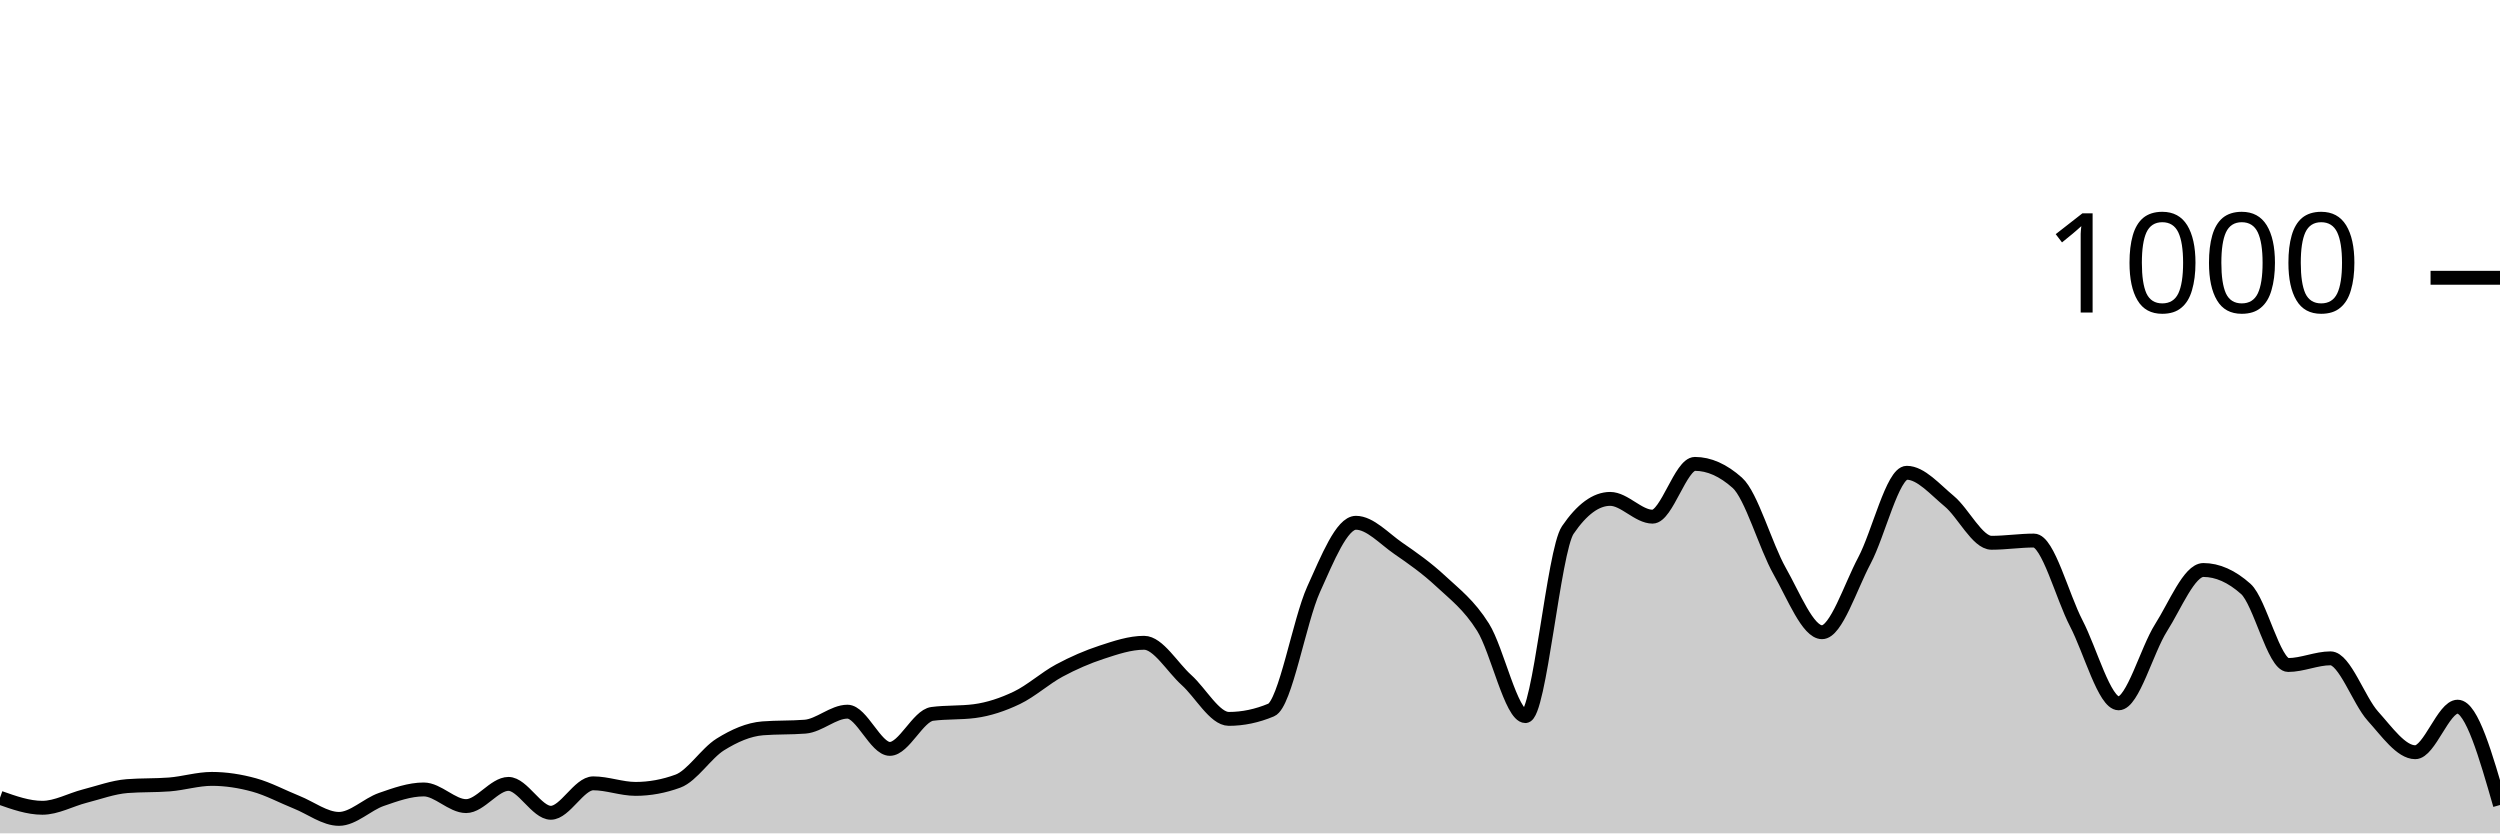
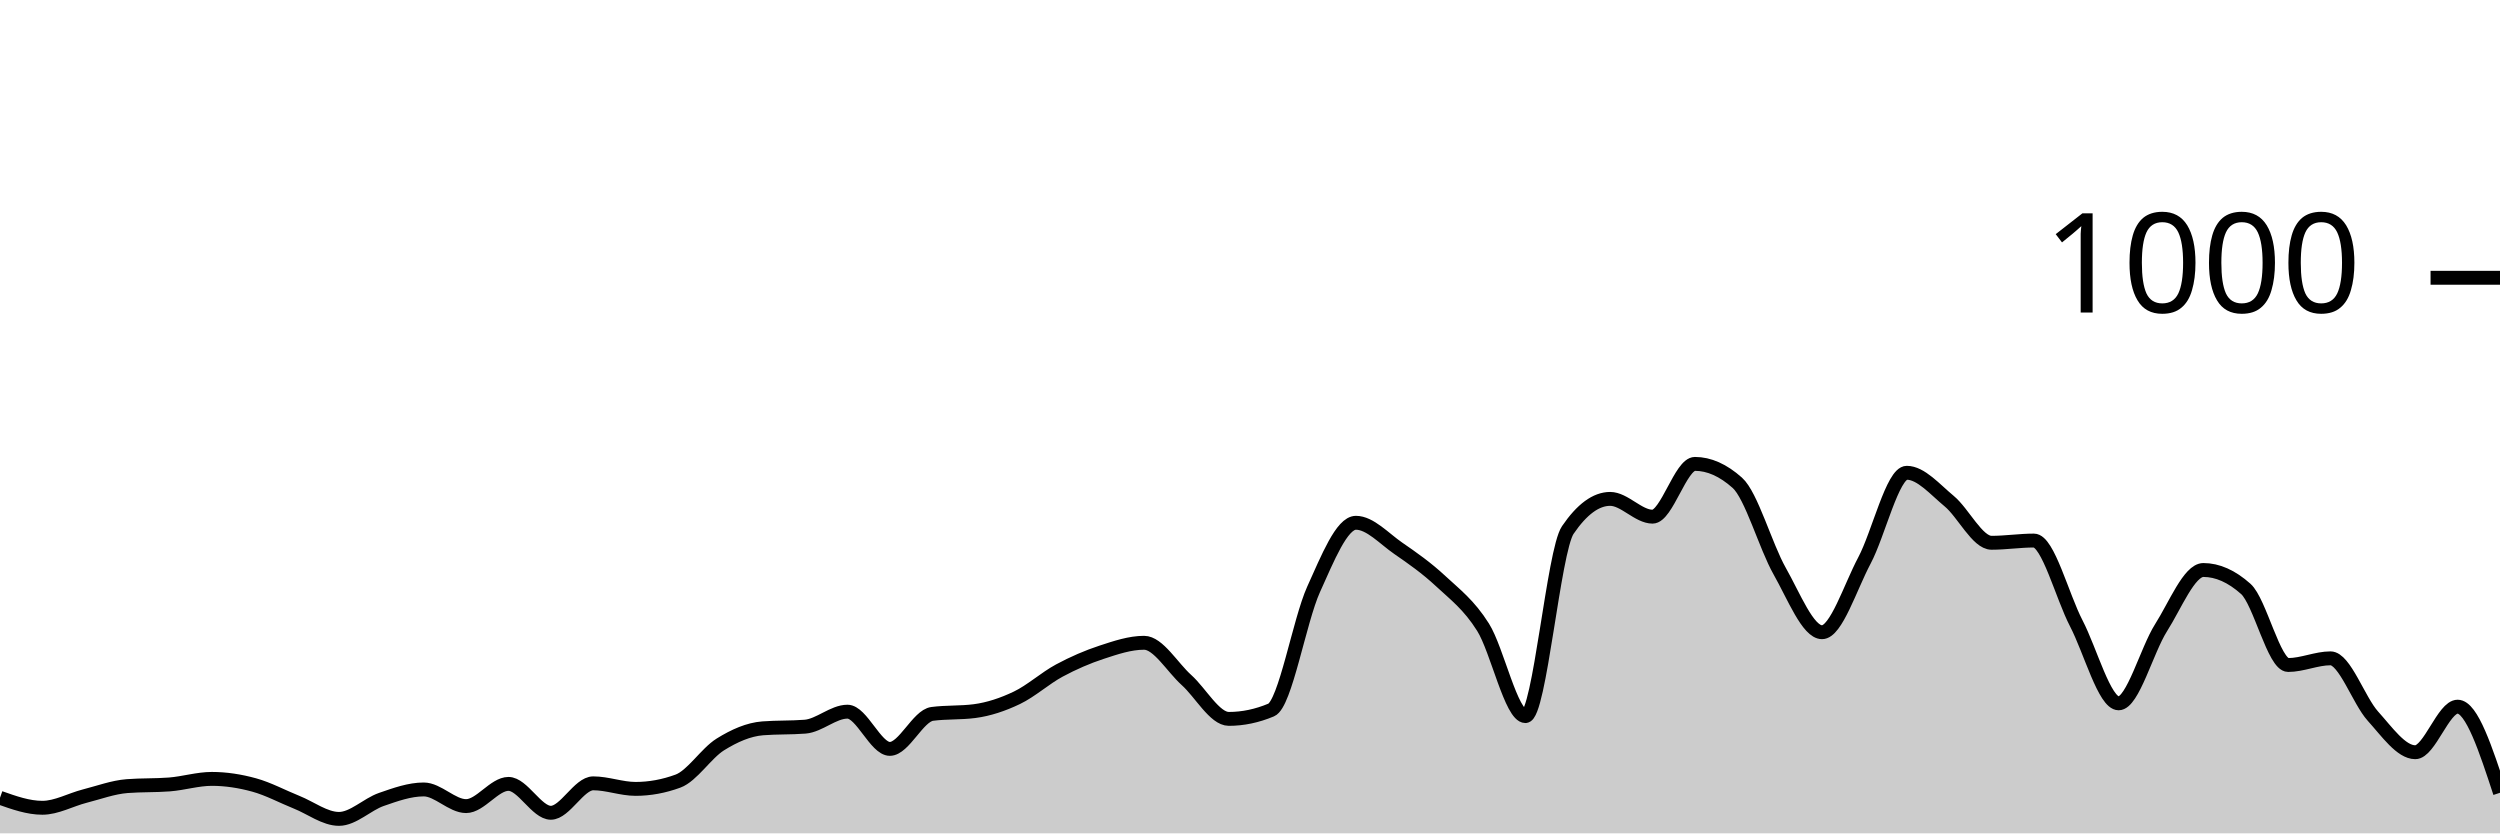
<svg xmlns="http://www.w3.org/2000/svg" viewBox="0 0 180 60">
  <g transform="translate(0,20)">
-     <path class="area" fill="rgba(0, 0, 0, 0.2)" d="M0,37.44C1.017,37.8,2.034,38.16,3.051,38.16C4.068,38.16,5.085,37.58,6.102,37.32C7.119,37.06,8.136,36.68,9.153,36.6C10.169,36.52,11.186,36.56,12.203,36.48C13.22,36.4,14.237,36.08,15.254,36.08C16.271,36.08,17.288,36.24,18.305,36.52C19.322,36.8,20.339,37.353,21.356,37.76C22.373,38.167,23.39,38.96,24.407,38.96C25.424,38.96,26.441,37.913,27.458,37.56C28.475,37.207,29.492,36.84,30.508,36.84C31.525,36.84,32.542,38.04,33.559,38.04C34.576,38.04,35.593,36.44,36.61,36.44C37.627,36.44,38.644,38.52,39.661,38.52C40.678,38.52,41.695,36.4,42.712,36.4C43.729,36.4,44.746,36.8,45.763,36.8C46.78,36.8,47.797,36.613,48.814,36.24C49.831,35.867,50.847,34.233,51.864,33.6C52.881,32.967,53.898,32.52,54.915,32.44C55.932,32.36,56.949,32.4,57.966,32.32C58.983,32.24,60,31.24,61.017,31.24C62.034,31.24,63.051,33.92,64.068,33.92C65.085,33.92,66.102,31.533,67.119,31.4C68.136,31.267,69.153,31.333,70.169,31.2C71.186,31.067,72.203,30.727,73.22,30.24C74.237,29.753,75.254,28.827,76.271,28.28C77.288,27.733,78.305,27.293,79.322,26.96C80.339,26.627,81.356,26.28,82.373,26.28C83.39,26.28,84.407,28.047,85.424,28.96C86.441,29.873,87.458,31.76,88.475,31.76C89.492,31.76,90.508,31.547,91.525,31.12C92.542,30.693,93.559,24.687,94.576,22.44C95.593,20.193,96.61,17.64,97.627,17.64C98.644,17.64,99.661,18.78,100.678,19.48C101.695,20.18,102.712,20.893,103.729,21.84C104.746,22.787,105.763,23.54,106.78,25.16C107.797,26.78,108.814,31.56,109.831,31.56C110.847,31.56,111.864,19.653,112.881,18.16C113.898,16.667,114.915,15.92,115.932,15.92C116.949,15.92,117.966,17.2,118.983,17.2C120,17.2,121.017,13.4,122.034,13.4C123.051,13.4,124.068,13.853,125.085,14.76C126.102,15.667,127.119,19.327,128.136,21.12C129.153,22.913,130.169,25.52,131.186,25.52C132.203,25.52,133.22,22.273,134.237,20.36C135.254,18.447,136.271,14.04,137.288,14.04C138.305,14.04,139.322,15.24,140.339,16.08C141.356,16.92,142.373,19.08,143.39,19.08C144.407,19.08,145.424,18.92,146.441,18.92C147.458,18.92,148.475,22.927,149.492,24.88C150.508,26.833,151.525,30.64,152.542,30.64C153.559,30.64,154.576,26.8,155.593,25.2C156.61,23.6,157.627,21.04,158.644,21.04C159.661,21.04,160.678,21.493,161.695,22.4C162.712,23.307,163.729,27.88,164.746,27.88C165.763,27.88,166.78,27.4,167.797,27.4C168.814,27.4,169.831,30.433,170.847,31.56C171.864,32.687,172.881,34.16,173.898,34.16C174.915,34.16,175.932,30.88,176.949,30.88C177.966,30.88,178.983,34.42,180,37.96L180,40C178.983,40,177.966,40,176.949,40C175.932,40,174.915,40,173.898,40C172.881,40,171.864,40,170.847,40C169.831,40,168.814,40,167.797,40C166.78,40,165.763,40,164.746,40C163.729,40,162.712,40,161.695,40C160.678,40,159.661,40,158.644,40C157.627,40,156.61,40,155.593,40C154.576,40,153.559,40,152.542,40C151.525,40,150.508,40,149.492,40C148.475,40,147.458,40,146.441,40C145.424,40,144.407,40,143.39,40C142.373,40,141.356,40,140.339,40C139.322,40,138.305,40,137.288,40C136.271,40,135.254,40,134.237,40C133.22,40,132.203,40,131.186,40C130.169,40,129.153,40,128.136,40C127.119,40,126.102,40,125.085,40C124.068,40,123.051,40,122.034,40C121.017,40,120,40,118.983,40C117.966,40,116.949,40,115.932,40C114.915,40,113.898,40,112.881,40C111.864,40,110.847,40,109.831,40C108.814,40,107.797,40,106.78,40C105.763,40,104.746,40,103.729,40C102.712,40,101.695,40,100.678,40C99.661,40,98.644,40,97.627,40C96.61,40,95.593,40,94.576,40C93.559,40,92.542,40,91.525,40C90.508,40,89.492,40,88.475,40C87.458,40,86.441,40,85.424,40C84.407,40,83.39,40,82.373,40C81.356,40,80.339,40,79.322,40C78.305,40,77.288,40,76.271,40C75.254,40,74.237,40,73.22,40C72.203,40,71.186,40,70.169,40C69.153,40,68.136,40,67.119,40C66.102,40,65.085,40,64.068,40C63.051,40,62.034,40,61.017,40C60,40,58.983,40,57.966,40C56.949,40,55.932,40,54.915,40C53.898,40,52.881,40,51.864,40C50.847,40,49.831,40,48.814,40C47.797,40,46.78,40,45.763,40C44.746,40,43.729,40,42.712,40C41.695,40,40.678,40,39.661,40C38.644,40,37.627,40,36.61,40C35.593,40,34.576,40,33.559,40C32.542,40,31.525,40,30.508,40C29.492,40,28.475,40,27.458,40C26.441,40,25.424,40,24.407,40C23.39,40,22.373,40,21.356,40C20.339,40,19.322,40,18.305,40C17.288,40,16.271,40,15.254,40C14.237,40,13.22,40,12.203,40C11.186,40,10.169,40,9.153,40C8.136,40,7.119,40,6.102,40C5.085,40,4.068,40,3.051,40C2.034,40,1.017,40,0,40Z" />
-     <path class="line" stroke="black" fill="none" d="M0,37.44C1.017,37.8,2.034,38.16,3.051,38.16C4.068,38.16,5.085,37.58,6.102,37.32C7.119,37.06,8.136,36.68,9.153,36.6C10.169,36.52,11.186,36.56,12.203,36.48C13.22,36.4,14.237,36.08,15.254,36.08C16.271,36.08,17.288,36.24,18.305,36.52C19.322,36.8,20.339,37.353,21.356,37.76C22.373,38.167,23.39,38.96,24.407,38.96C25.424,38.96,26.441,37.913,27.458,37.56C28.475,37.207,29.492,36.84,30.508,36.84C31.525,36.84,32.542,38.04,33.559,38.04C34.576,38.04,35.593,36.44,36.61,36.44C37.627,36.44,38.644,38.52,39.661,38.52C40.678,38.52,41.695,36.4,42.712,36.4C43.729,36.4,44.746,36.8,45.763,36.8C46.78,36.8,47.797,36.613,48.814,36.24C49.831,35.867,50.847,34.233,51.864,33.6C52.881,32.967,53.898,32.52,54.915,32.44C55.932,32.36,56.949,32.4,57.966,32.32C58.983,32.24,60,31.24,61.017,31.24C62.034,31.24,63.051,33.92,64.068,33.92C65.085,33.92,66.102,31.533,67.119,31.4C68.136,31.267,69.153,31.333,70.169,31.2C71.186,31.067,72.203,30.727,73.22,30.24C74.237,29.753,75.254,28.827,76.271,28.28C77.288,27.733,78.305,27.293,79.322,26.96C80.339,26.627,81.356,26.28,82.373,26.28C83.39,26.28,84.407,28.047,85.424,28.96C86.441,29.873,87.458,31.76,88.475,31.76C89.492,31.76,90.508,31.547,91.525,31.12C92.542,30.693,93.559,24.687,94.576,22.44C95.593,20.193,96.61,17.64,97.627,17.64C98.644,17.64,99.661,18.78,100.678,19.48C101.695,20.18,102.712,20.893,103.729,21.84C104.746,22.787,105.763,23.54,106.78,25.16C107.797,26.78,108.814,31.56,109.831,31.56C110.847,31.56,111.864,19.653,112.881,18.16C113.898,16.667,114.915,15.92,115.932,15.92C116.949,15.92,117.966,17.2,118.983,17.2C120,17.2,121.017,13.4,122.034,13.4C123.051,13.4,124.068,13.853,125.085,14.76C126.102,15.667,127.119,19.327,128.136,21.12C129.153,22.913,130.169,25.52,131.186,25.52C132.203,25.52,133.22,22.273,134.237,20.36C135.254,18.447,136.271,14.04,137.288,14.04C138.305,14.04,139.322,15.24,140.339,16.08C141.356,16.92,142.373,19.08,143.39,19.08C144.407,19.08,145.424,18.92,146.441,18.92C147.458,18.92,148.475,22.927,149.492,24.88C150.508,26.833,151.525,30.64,152.542,30.64C153.559,30.64,154.576,26.8,155.593,25.2C156.61,23.6,157.627,21.04,158.644,21.04C159.661,21.04,160.678,21.493,161.695,22.4C162.712,23.307,163.729,27.88,164.746,27.88C165.763,27.88,166.78,27.4,167.797,27.4C168.814,27.4,169.831,30.433,170.847,31.56C171.864,32.687,172.881,34.16,173.898,34.16C174.915,34.16,175.932,30.88,176.949,30.88C177.966,30.88,178.983,34.42,180,37.96" />
+     <path class="area" fill="rgba(0, 0, 0, 0.2)" d="M0,37.44C1.017,37.8,2.034,38.16,3.051,38.16C4.068,38.16,5.085,37.58,6.102,37.32C7.119,37.06,8.136,36.68,9.153,36.6C10.169,36.52,11.186,36.56,12.203,36.48C13.22,36.4,14.237,36.08,15.254,36.08C16.271,36.08,17.288,36.24,18.305,36.52C19.322,36.8,20.339,37.353,21.356,37.76C22.373,38.167,23.39,38.96,24.407,38.96C25.424,38.96,26.441,37.913,27.458,37.56C28.475,37.207,29.492,36.84,30.508,36.84C31.525,36.84,32.542,38.04,33.559,38.04C34.576,38.04,35.593,36.44,36.61,36.44C37.627,36.44,38.644,38.52,39.661,38.52C40.678,38.52,41.695,36.4,42.712,36.4C43.729,36.4,44.746,36.8,45.763,36.8C46.78,36.8,47.797,36.613,48.814,36.24C49.831,35.867,50.847,34.233,51.864,33.6C52.881,32.967,53.898,32.52,54.915,32.44C55.932,32.36,56.949,32.4,57.966,32.32C58.983,32.24,60,31.24,61.017,31.24C62.034,31.24,63.051,33.92,64.068,33.92C65.085,33.92,66.102,31.533,67.119,31.4C68.136,31.267,69.153,31.333,70.169,31.2C71.186,31.067,72.203,30.727,73.22,30.24C74.237,29.753,75.254,28.827,76.271,28.28C77.288,27.733,78.305,27.293,79.322,26.96C80.339,26.627,81.356,26.28,82.373,26.28C83.39,26.28,84.407,28.047,85.424,28.96C86.441,29.873,87.458,31.76,88.475,31.76C89.492,31.76,90.508,31.547,91.525,31.12C92.542,30.693,93.559,24.687,94.576,22.44C95.593,20.193,96.61,17.64,97.627,17.64C98.644,17.64,99.661,18.78,100.678,19.48C101.695,20.18,102.712,20.893,103.729,21.84C104.746,22.787,105.763,23.54,106.78,25.16C107.797,26.78,108.814,31.56,109.831,31.56C110.847,31.56,111.864,19.653,112.881,18.16C113.898,16.667,114.915,15.92,115.932,15.92C116.949,15.92,117.966,17.2,118.983,17.2C120,17.2,121.017,13.4,122.034,13.4C123.051,13.4,124.068,13.853,125.085,14.76C126.102,15.667,127.119,19.327,128.136,21.12C129.153,22.913,130.169,25.52,131.186,25.52C132.203,25.52,133.22,22.273,134.237,20.36C135.254,18.447,136.271,14.04,137.288,14.04C138.305,14.04,139.322,15.24,140.339,16.08C141.356,16.92,142.373,19.08,143.39,19.08C144.407,19.08,145.424,18.92,146.441,18.92C147.458,18.92,148.475,22.927,149.492,24.88C150.508,26.833,151.525,30.64,152.542,30.64C153.559,30.64,154.576,26.8,155.593,25.2C156.61,23.6,157.627,21.04,158.644,21.04C159.661,21.04,160.678,21.493,161.695,22.4C162.712,23.307,163.729,27.88,164.746,27.88C165.763,27.88,166.78,27.4,167.797,27.4C168.814,27.4,169.831,30.433,170.847,31.56C171.864,32.687,172.881,34.16,173.898,34.16C174.915,34.16,175.932,30.88,176.949,30.88C177.966,30.88,178.983,33.98,180,37.08L180,40C178.983,40,177.966,40,176.949,40C175.932,40,174.915,40,173.898,40C172.881,40,171.864,40,170.847,40C169.831,40,168.814,40,167.797,40C166.78,40,165.763,40,164.746,40C163.729,40,162.712,40,161.695,40C160.678,40,159.661,40,158.644,40C157.627,40,156.61,40,155.593,40C154.576,40,153.559,40,152.542,40C151.525,40,150.508,40,149.492,40C148.475,40,147.458,40,146.441,40C145.424,40,144.407,40,143.39,40C142.373,40,141.356,40,140.339,40C139.322,40,138.305,40,137.288,40C136.271,40,135.254,40,134.237,40C133.22,40,132.203,40,131.186,40C130.169,40,129.153,40,128.136,40C127.119,40,126.102,40,125.085,40C124.068,40,123.051,40,122.034,40C121.017,40,120,40,118.983,40C117.966,40,116.949,40,115.932,40C114.915,40,113.898,40,112.881,40C111.864,40,110.847,40,109.831,40C108.814,40,107.797,40,106.78,40C105.763,40,104.746,40,103.729,40C102.712,40,101.695,40,100.678,40C99.661,40,98.644,40,97.627,40C96.61,40,95.593,40,94.576,40C93.559,40,92.542,40,91.525,40C90.508,40,89.492,40,88.475,40C87.458,40,86.441,40,85.424,40C84.407,40,83.39,40,82.373,40C81.356,40,80.339,40,79.322,40C78.305,40,77.288,40,76.271,40C75.254,40,74.237,40,73.22,40C72.203,40,71.186,40,70.169,40C69.153,40,68.136,40,67.119,40C66.102,40,65.085,40,64.068,40C63.051,40,62.034,40,61.017,40C60,40,58.983,40,57.966,40C56.949,40,55.932,40,54.915,40C53.898,40,52.881,40,51.864,40C50.847,40,49.831,40,48.814,40C47.797,40,46.78,40,45.763,40C44.746,40,43.729,40,42.712,40C41.695,40,40.678,40,39.661,40C38.644,40,37.627,40,36.61,40C35.593,40,34.576,40,33.559,40C32.542,40,31.525,40,30.508,40C29.492,40,28.475,40,27.458,40C26.441,40,25.424,40,24.407,40C23.39,40,22.373,40,21.356,40C20.339,40,19.322,40,18.305,40C17.288,40,16.271,40,15.254,40C14.237,40,13.22,40,12.203,40C11.186,40,10.169,40,9.153,40C8.136,40,7.119,40,6.102,40C5.085,40,4.068,40,3.051,40C2.034,40,1.017,40,0,40Z" />
+     <path class="line" stroke="black" fill="none" d="M0,37.44C1.017,37.8,2.034,38.16,3.051,38.16C4.068,38.16,5.085,37.58,6.102,37.32C7.119,37.06,8.136,36.68,9.153,36.6C10.169,36.52,11.186,36.56,12.203,36.48C13.22,36.4,14.237,36.08,15.254,36.08C16.271,36.08,17.288,36.24,18.305,36.52C19.322,36.8,20.339,37.353,21.356,37.76C22.373,38.167,23.39,38.96,24.407,38.96C25.424,38.96,26.441,37.913,27.458,37.56C28.475,37.207,29.492,36.84,30.508,36.84C31.525,36.84,32.542,38.04,33.559,38.04C34.576,38.04,35.593,36.44,36.61,36.44C37.627,36.44,38.644,38.52,39.661,38.52C40.678,38.52,41.695,36.4,42.712,36.4C43.729,36.4,44.746,36.8,45.763,36.8C46.78,36.8,47.797,36.613,48.814,36.24C49.831,35.867,50.847,34.233,51.864,33.6C52.881,32.967,53.898,32.52,54.915,32.44C55.932,32.36,56.949,32.4,57.966,32.32C58.983,32.24,60,31.24,61.017,31.24C62.034,31.24,63.051,33.92,64.068,33.92C65.085,33.92,66.102,31.533,67.119,31.4C68.136,31.267,69.153,31.333,70.169,31.2C71.186,31.067,72.203,30.727,73.22,30.24C74.237,29.753,75.254,28.827,76.271,28.28C77.288,27.733,78.305,27.293,79.322,26.96C80.339,26.627,81.356,26.28,82.373,26.28C83.39,26.28,84.407,28.047,85.424,28.96C86.441,29.873,87.458,31.76,88.475,31.76C89.492,31.76,90.508,31.547,91.525,31.12C92.542,30.693,93.559,24.687,94.576,22.44C95.593,20.193,96.61,17.64,97.627,17.64C98.644,17.64,99.661,18.78,100.678,19.48C101.695,20.18,102.712,20.893,103.729,21.84C104.746,22.787,105.763,23.54,106.78,25.16C107.797,26.78,108.814,31.56,109.831,31.56C110.847,31.56,111.864,19.653,112.881,18.16C113.898,16.667,114.915,15.92,115.932,15.92C116.949,15.92,117.966,17.2,118.983,17.2C120,17.2,121.017,13.4,122.034,13.4C123.051,13.4,124.068,13.853,125.085,14.76C126.102,15.667,127.119,19.327,128.136,21.12C129.153,22.913,130.169,25.52,131.186,25.52C132.203,25.52,133.22,22.273,134.237,20.36C135.254,18.447,136.271,14.04,137.288,14.04C138.305,14.04,139.322,15.24,140.339,16.08C141.356,16.92,142.373,19.08,143.39,19.08C144.407,19.08,145.424,18.92,146.441,18.92C147.458,18.92,148.475,22.927,149.492,24.88C150.508,26.833,151.525,30.64,152.542,30.64C153.559,30.64,154.576,26.8,155.593,25.2C156.61,23.6,157.627,21.04,158.644,21.04C159.661,21.04,160.678,21.493,161.695,22.4C162.712,23.307,163.729,27.88,164.746,27.88C165.763,27.88,166.78,27.4,167.797,27.4C168.814,27.4,169.831,30.433,170.847,31.56C171.864,32.687,172.881,34.16,173.898,34.16C174.915,34.16,175.932,30.88,176.949,30.88C177.966,30.88,178.983,33.98,180,37.08" />
    <path class="axis-ceiling" stroke-width="1" stroke="black" fill="none" d="M175,0L180,0" />
    <text class="axis-ceiling-label" font-family="sans-serif" text-anchor="end" font-size="10px" x="170" y="2.5">1000</text>
  </g>
</svg>
